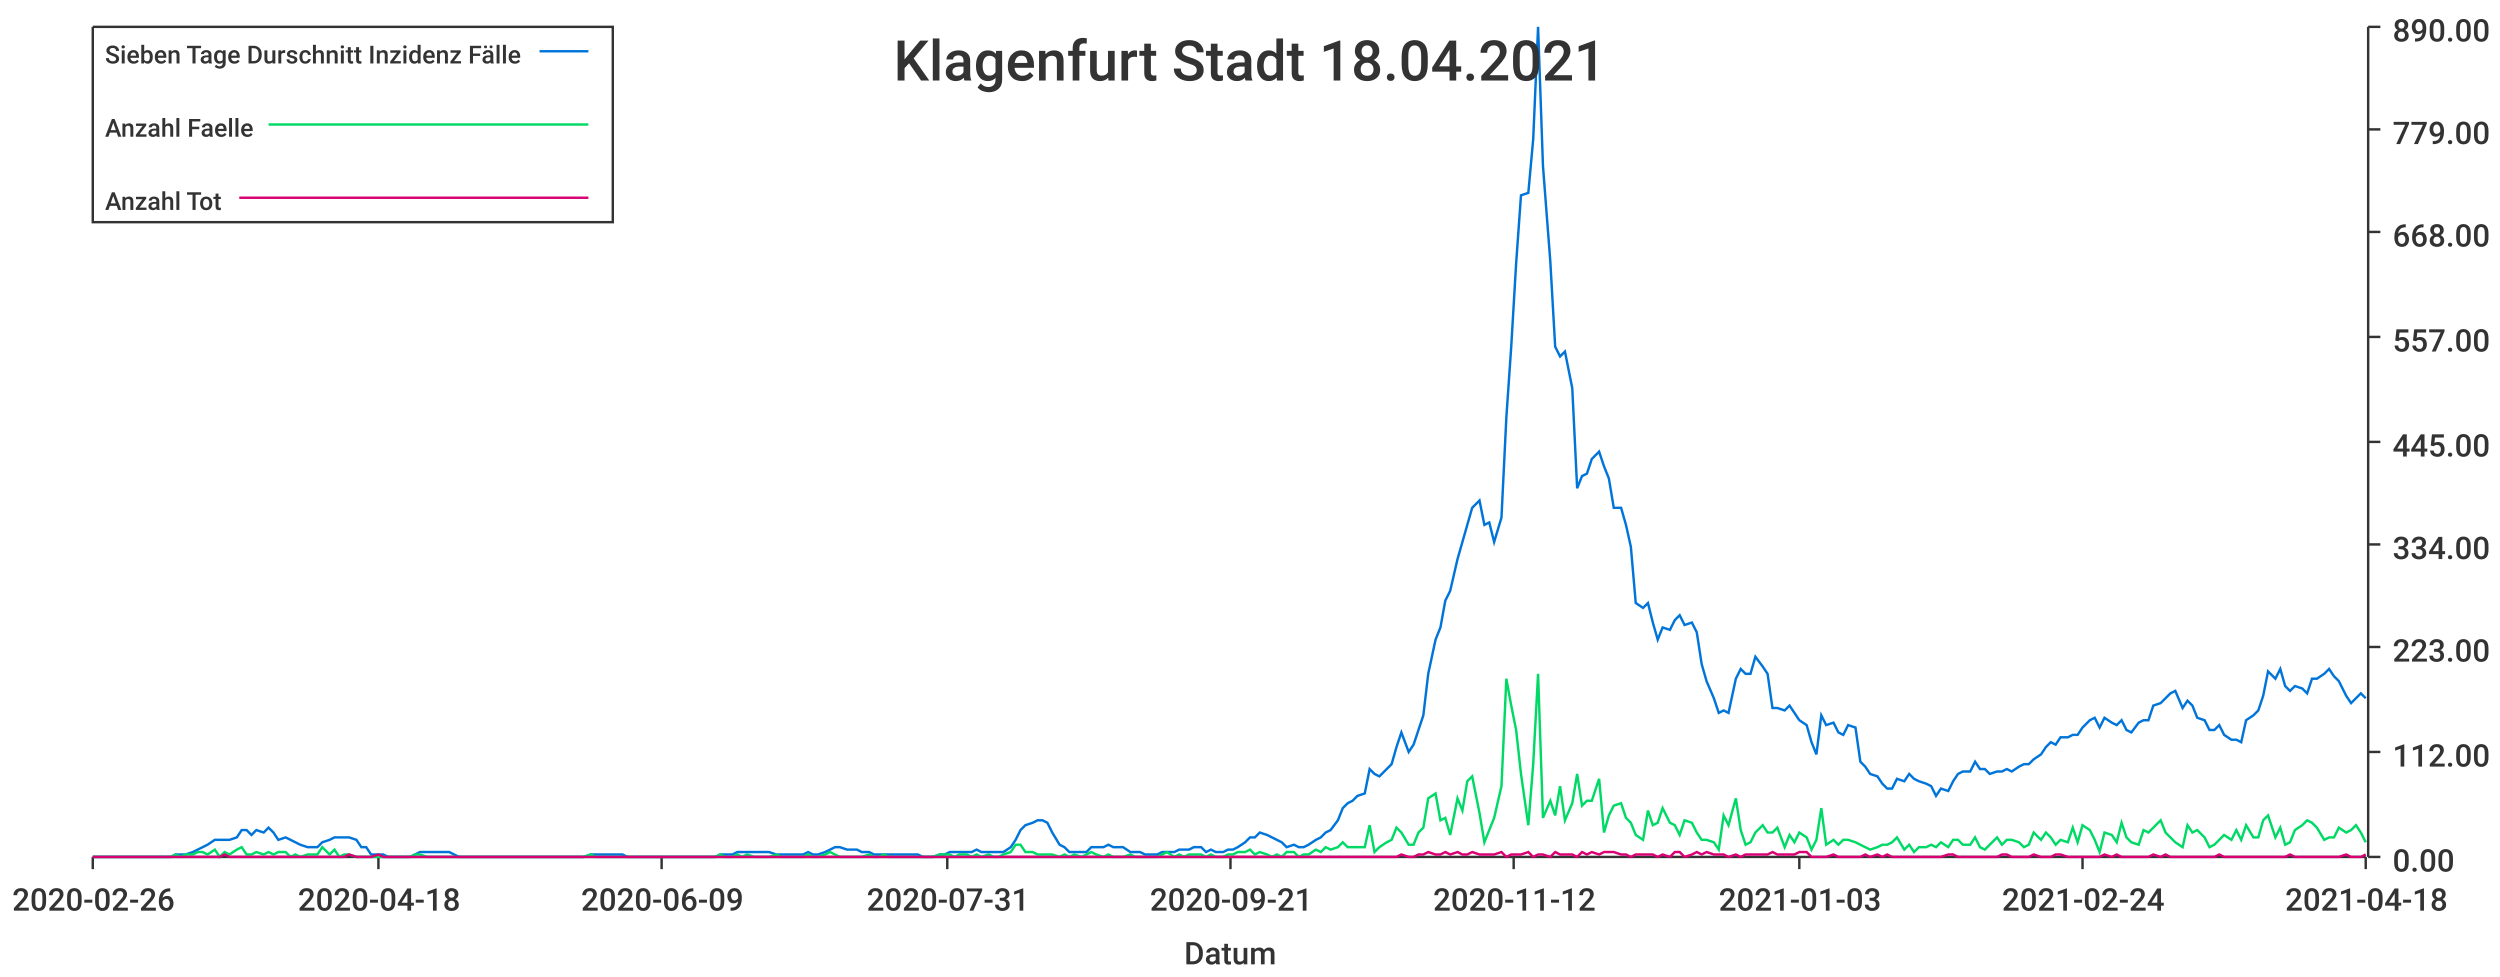
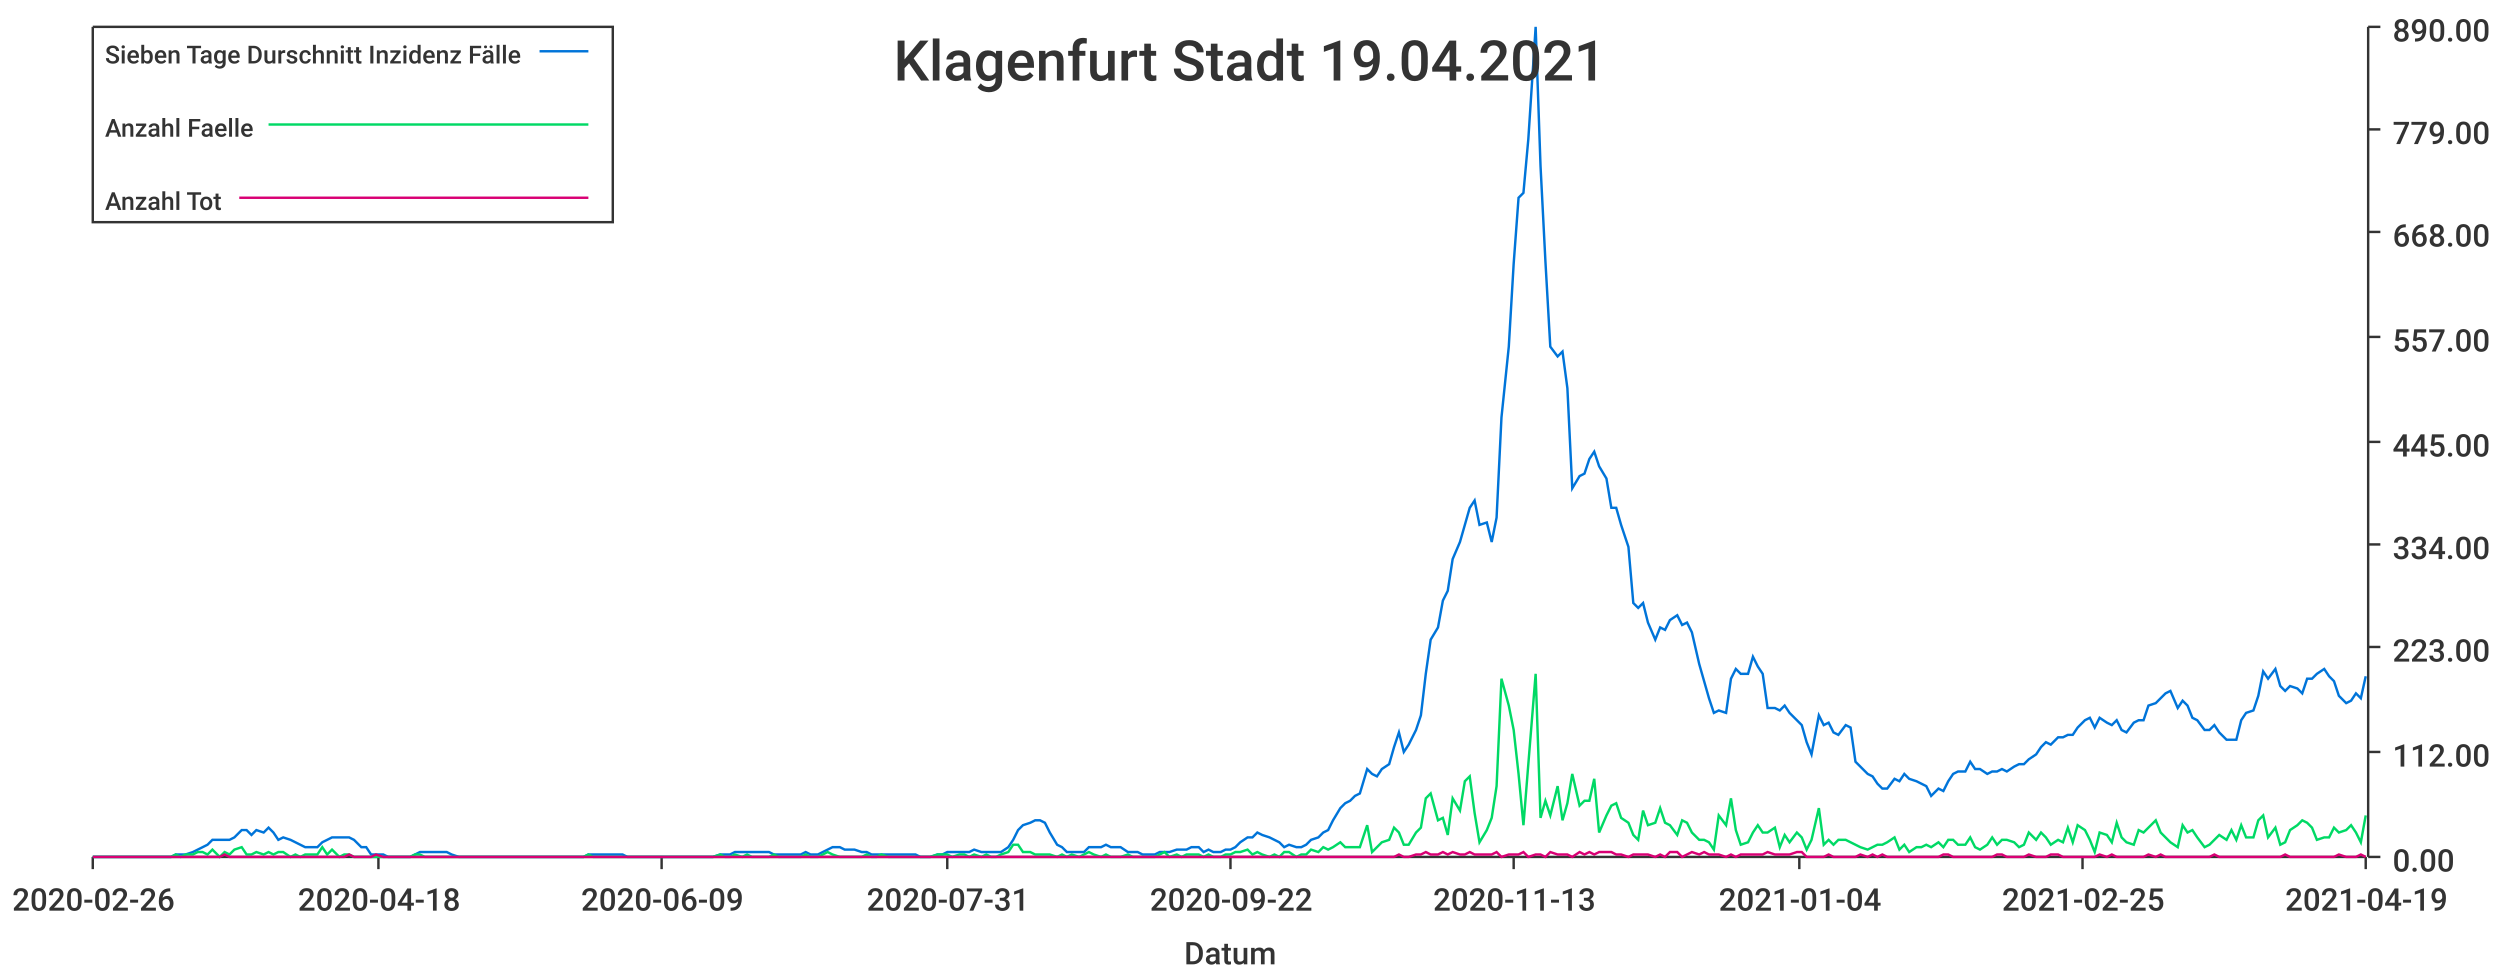
<svg xmlns="http://www.w3.org/2000/svg" width="1024" height="400">\n<path d="M 0 0 L 1024 0 L 1024 400 L 0 400 L 0 0" style="stroke-width:0;stroke:rgba(255,255,255,1.0);fill:rgba(255,255,255,1.0)" />
  <path d="M 38 11 L 969 11 L 969 351 L 38 351 L 38 11" style="stroke-width:0;stroke:rgba(255,255,255,1.0);fill:rgba(255,255,255,1.0)" />
  <path d="M 38 351 L 969 351" style="stroke-width:1;stroke:rgba(51,51,51,1.0);fill:none" />
  <path d="M 38 351 L 38 356" style="stroke-width:1;stroke:rgba(51,51,51,1.0);fill:none" />
  <text x="5" y="373" style="stroke-width:0;stroke:none;fill:rgba(51,51,51,1.0);font-size:12.8px;font-family:'Roboto Medium',sans-serif">2020-02-26</text>
  <path d="M 155 351 L 155 356" style="stroke-width:1;stroke:rgba(51,51,51,1.0);fill:none" />
  <text x="122" y="373" style="stroke-width:0;stroke:none;fill:rgba(51,51,51,1.0);font-size:12.8px;font-family:'Roboto Medium',sans-serif">2020-04-18</text>
  <path d="M 271 351 L 271 356" style="stroke-width:1;stroke:rgba(51,51,51,1.0);fill:none" />
  <text x="238" y="373" style="stroke-width:0;stroke:none;fill:rgba(51,51,51,1.0);font-size:12.8px;font-family:'Roboto Medium',sans-serif">2020-06-09</text>
  <path d="M 388 351 L 388 356" style="stroke-width:1;stroke:rgba(51,51,51,1.0);fill:none" />
  <text x="355" y="373" style="stroke-width:0;stroke:none;fill:rgba(51,51,51,1.0);font-size:12.8px;font-family:'Roboto Medium',sans-serif">2020-07-31</text>
  <path d="M 504 351 L 504 356" style="stroke-width:1;stroke:rgba(51,51,51,1.0);fill:none" />
-   <text x="471" y="373" style="stroke-width:0;stroke:none;fill:rgba(51,51,51,1.0);font-size:12.8px;font-family:'Roboto Medium',sans-serif">2020-09-21</text>
+   <text x="471" y="373" style="stroke-width:0;stroke:none;fill:rgba(51,51,51,1.0);font-size:12.8px;font-family:'Roboto Medium',sans-serif">2020-09-22</text>
  <path d="M 620 351 L 620 356" style="stroke-width:1;stroke:rgba(51,51,51,1.0);fill:none" />
-   <text x="587" y="373" style="stroke-width:0;stroke:none;fill:rgba(51,51,51,1.0);font-size:12.8px;font-family:'Roboto Medium',sans-serif">2020-11-12</text>
+   <text x="587" y="373" style="stroke-width:0;stroke:none;fill:rgba(51,51,51,1.0);font-size:12.8px;font-family:'Roboto Medium',sans-serif">2020-11-13</text>
  <path d="M 737 351 L 737 356" style="stroke-width:1;stroke:rgba(51,51,51,1.0);fill:none" />
-   <text x="704" y="373" style="stroke-width:0;stroke:none;fill:rgba(51,51,51,1.0);font-size:12.8px;font-family:'Roboto Medium',sans-serif">2021-01-03</text>
+   <text x="704" y="373" style="stroke-width:0;stroke:none;fill:rgba(51,51,51,1.0);font-size:12.8px;font-family:'Roboto Medium',sans-serif">2021-01-04</text>
  <path d="M 853 351 L 853 356" style="stroke-width:1;stroke:rgba(51,51,51,1.0);fill:none" />
-   <text x="820" y="373" style="stroke-width:0;stroke:none;fill:rgba(51,51,51,1.0);font-size:12.8px;font-family:'Roboto Medium',sans-serif">2021-02-24</text>
+   <text x="820" y="373" style="stroke-width:0;stroke:none;fill:rgba(51,51,51,1.0);font-size:12.8px;font-family:'Roboto Medium',sans-serif">2021-02-25</text>
  <path d="M 969 351 L 969 356" style="stroke-width:1;stroke:rgba(51,51,51,1.0);fill:none" />
-   <text x="936" y="373" style="stroke-width:0;stroke:none;fill:rgba(51,51,51,1.0);font-size:12.8px;font-family:'Roboto Medium',sans-serif">2021-04-18</text>
+   <text x="936" y="373" style="stroke-width:0;stroke:none;fill:rgba(51,51,51,1.0);font-size:12.8px;font-family:'Roboto Medium',sans-serif">2021-04-19</text>
  <text x="485" y="395" style="stroke-width:0;stroke:none;fill:rgba(51,51,51,1.0);font-size:12.8px;font-family:'Roboto Medium',sans-serif">Datum</text>
  <path d="M 970 351 L 970 11" style="stroke-width:1;stroke:rgba(51,51,51,1.0);fill:none" />
  <path d="M 970 351 L 975 351" style="stroke-width:1;stroke:rgba(51,51,51,1.0);fill:none" />
  <text x="980" y="357" style="stroke-width:0;stroke:none;fill:rgba(51,51,51,1.0);font-size:12.8px;font-family:'Roboto Medium',sans-serif">0.00</text>
  <path d="M 970 308 L 975 308" style="stroke-width:1;stroke:rgba(51,51,51,1.0);fill:none" />
  <text x="980" y="314" style="stroke-width:0;stroke:none;fill:rgba(51,51,51,1.0);font-size:12.8px;font-family:'Roboto Medium',sans-serif">112.00</text>
  <path d="M 970 265 L 975 265" style="stroke-width:1;stroke:rgba(51,51,51,1.0);fill:none" />
  <text x="980" y="271" style="stroke-width:0;stroke:none;fill:rgba(51,51,51,1.0);font-size:12.8px;font-family:'Roboto Medium',sans-serif">223.00</text>
  <path d="M 970 223 L 975 223" style="stroke-width:1;stroke:rgba(51,51,51,1.0);fill:none" />
  <text x="980" y="229" style="stroke-width:0;stroke:none;fill:rgba(51,51,51,1.0);font-size:12.8px;font-family:'Roboto Medium',sans-serif">334.00</text>
  <path d="M 970 181 L 975 181" style="stroke-width:1;stroke:rgba(51,51,51,1.0);fill:none" />
  <text x="980" y="187" style="stroke-width:0;stroke:none;fill:rgba(51,51,51,1.0);font-size:12.8px;font-family:'Roboto Medium',sans-serif">445.00</text>
  <path d="M 970 138 L 975 138" style="stroke-width:1;stroke:rgba(51,51,51,1.0);fill:none" />
  <text x="980" y="144" style="stroke-width:0;stroke:none;fill:rgba(51,51,51,1.0);font-size:12.8px;font-family:'Roboto Medium',sans-serif">557.00</text>
  <path d="M 970 95 L 975 95" style="stroke-width:1;stroke:rgba(51,51,51,1.0);fill:none" />
  <text x="980" y="101" style="stroke-width:0;stroke:none;fill:rgba(51,51,51,1.0);font-size:12.8px;font-family:'Roboto Medium',sans-serif">668.00</text>
  <path d="M 970 53 L 975 53" style="stroke-width:1;stroke:rgba(51,51,51,1.0);fill:none" />
  <text x="980" y="59" style="stroke-width:0;stroke:none;fill:rgba(51,51,51,1.0);font-size:12.8px;font-family:'Roboto Medium',sans-serif">779.00</text>
  <path d="M 970 11 L 975 11" style="stroke-width:1;stroke:rgba(51,51,51,1.0);fill:none" />
  <text x="980" y="17" style="stroke-width:0;stroke:none;fill:rgba(51,51,51,1.0);font-size:12.8px;font-family:'Roboto Medium',sans-serif">890.00</text>
-   <path d="M 38 351 L 41 351 L 43 351 L 45 351 L 47 351 L 50 351 L 52 351 L 54 351 L 56 351 L 59 351 L 61 351 L 63 351 L 65 351 L 68 351 L 70 351 L 72 350 L 74 350 L 76 350 L 79 349 L 81 348 L 83 347 L 85 346 L 88 344 L 90 344 L 92 344 L 94 344 L 97 343 L 99 340 L 101 340 L 103 342 L 105 340 L 108 341 L 110 339 L 112 341 L 114 344 L 117 343 L 119 344 L 121 345 L 123 346 L 126 347 L 128 347 L 130 347 L 132 345 L 135 344 L 137 343 L 139 343 L 141 343 L 143 343 L 146 344 L 148 347 L 150 347 L 152 350 L 155 350 L 157 350 L 159 351 L 161 351 L 164 351 L 166 351 L 168 351 L 170 350 L 172 349 L 175 349 L 177 349 L 179 349 L 181 349 L 184 349 L 186 350 L 188 351 L 190 351 L 193 351 L 195 351 L 197 351 L 199 351 L 201 351 L 204 351 L 206 351 L 208 351 L 210 351 L 213 351 L 215 351 L 217 351 L 219 351 L 222 351 L 224 351 L 226 351 L 228 351 L 231 351 L 233 351 L 235 351 L 237 351 L 239 351 L 242 350 L 244 350 L 246 350 L 248 350 L 251 350 L 253 350 L 255 350 L 257 351 L 260 351 L 262 351 L 264 351 L 266 351 L 268 351 L 271 351 L 273 351 L 275 351 L 277 351 L 280 351 L 282 351 L 284 351 L 286 351 L 289 351 L 291 351 L 293 351 L 295 350 L 297 350 L 300 350 L 302 349 L 304 349 L 306 349 L 309 349 L 311 349 L 313 349 L 315 349 L 318 350 L 320 350 L 322 350 L 324 350 L 327 350 L 329 350 L 331 349 L 333 350 L 335 350 L 338 349 L 340 348 L 342 347 L 344 347 L 347 348 L 349 348 L 351 348 L 353 349 L 356 349 L 358 350 L 360 350 L 362 350 L 364 350 L 367 350 L 369 350 L 371 350 L 373 350 L 376 350 L 378 351 L 380 351 L 382 351 L 385 350 L 387 350 L 389 349 L 391 349 L 393 349 L 396 349 L 398 349 L 400 348 L 402 349 L 405 349 L 407 349 L 409 349 L 411 349 L 414 347 L 416 344 L 418 340 L 420 338 L 423 337 L 425 336 L 427 336 L 429 337 L 431 341 L 434 346 L 436 347 L 438 349 L 440 349 L 443 349 L 445 349 L 447 347 L 449 347 L 452 347 L 454 346 L 456 347 L 458 347 L 460 347 L 463 349 L 465 349 L 467 349 L 469 350 L 472 350 L 474 350 L 476 349 L 478 349 L 481 349 L 483 348 L 485 348 L 487 348 L 489 347 L 492 347 L 494 349 L 496 348 L 498 349 L 501 349 L 503 348 L 505 348 L 507 347 L 510 345 L 512 343 L 514 343 L 516 341 L 519 342 L 521 343 L 523 344 L 525 345 L 527 347 L 530 346 L 532 347 L 534 347 L 536 346 L 539 344 L 541 343 L 543 341 L 545 340 L 548 336 L 550 331 L 552 329 L 554 328 L 556 326 L 559 325 L 561 315 L 563 317 L 565 318 L 568 315 L 570 313 L 572 306 L 574 300 L 577 308 L 579 305 L 581 299 L 583 293 L 585 276 L 588 262 L 590 257 L 592 246 L 594 242 L 597 229 L 599 222 L 601 215 L 603 208 L 606 205 L 608 215 L 610 214 L 612 222 L 615 212 L 617 171 L 619 142 L 621 108 L 623 80 L 626 79 L 628 57 L 630 11 L 632 68 L 635 107 L 637 142 L 639 146 L 641 144 L 644 159 L 646 200 L 648 195 L 650 194 L 652 188 L 655 185 L 657 191 L 659 196 L 661 208 L 664 208 L 666 215 L 668 224 L 670 247 L 673 249 L 675 247 L 677 255 L 679 262 L 681 257 L 684 258 L 686 254 L 688 252 L 690 256 L 693 255 L 695 259 L 697 272 L 699 279 L 702 286 L 704 292 L 706 291 L 708 292 L 711 278 L 713 274 L 715 276 L 717 276 L 719 269 L 722 273 L 724 276 L 726 290 L 728 290 L 731 291 L 733 289 L 735 292 L 737 295 L 740 297 L 742 304 L 744 309 L 746 293 L 748 297 L 751 296 L 753 300 L 755 301 L 757 297 L 760 298 L 762 312 L 764 314 L 766 317 L 769 318 L 771 321 L 773 323 L 775 323 L 777 319 L 780 320 L 782 317 L 784 319 L 786 320 L 789 321 L 791 322 L 793 326 L 795 323 L 798 324 L 800 320 L 802 317 L 804 316 L 807 316 L 809 312 L 811 315 L 813 315 L 815 317 L 818 316 L 820 316 L 822 315 L 824 316 L 827 314 L 829 313 L 831 313 L 833 311 L 836 309 L 838 306 L 840 304 L 842 305 L 844 302 L 847 302 L 849 301 L 851 301 L 853 298 L 856 295 L 858 294 L 860 298 L 862 294 L 865 296 L 867 297 L 869 295 L 871 299 L 873 300 L 876 296 L 878 295 L 880 295 L 882 289 L 885 288 L 887 286 L 889 284 L 891 283 L 894 290 L 896 287 L 898 289 L 900 294 L 903 295 L 905 299 L 907 299 L 909 297 L 911 301 L 914 303 L 916 303 L 918 304 L 920 295 L 923 293 L 925 291 L 927 285 L 929 275 L 932 278 L 934 274 L 936 281 L 938 283 L 940 281 L 943 282 L 945 284 L 947 278 L 949 278 L 952 276 L 954 274 L 956 277 L 958 279 L 961 285 L 963 288 L 965 286 L 967 284 L 969 286" style="stroke-width:1;stroke:rgba(0,116,217,1.0);fill:none" />
-   <path d="M 38 351 L 41 351 L 43 351 L 45 351 L 47 351 L 50 351 L 52 351 L 54 351 L 56 351 L 59 351 L 61 351 L 63 351 L 65 351 L 68 351 L 70 351 L 72 350 L 74 351 L 76 350 L 79 350 L 81 349 L 83 349 L 85 350 L 88 348 L 90 351 L 92 349 L 94 350 L 97 348 L 99 347 L 101 350 L 103 350 L 105 349 L 108 350 L 110 349 L 112 350 L 114 349 L 117 349 L 119 351 L 121 350 L 123 351 L 126 350 L 128 350 L 130 350 L 132 347 L 135 350 L 137 348 L 139 351 L 141 350 L 143 350 L 146 351 L 148 351 L 150 351 L 152 351 L 155 351 L 157 351 L 159 351 L 161 351 L 164 351 L 166 351 L 168 351 L 170 350 L 172 350 L 175 351 L 177 351 L 179 351 L 181 351 L 184 351 L 186 351 L 188 351 L 190 351 L 193 351 L 195 351 L 197 351 L 199 351 L 201 351 L 204 351 L 206 351 L 208 351 L 210 351 L 213 351 L 215 351 L 217 351 L 219 351 L 222 351 L 224 351 L 226 351 L 228 351 L 231 351 L 233 351 L 235 351 L 237 351 L 239 351 L 242 350 L 244 351 L 246 351 L 248 351 L 251 351 L 253 351 L 255 351 L 257 351 L 260 351 L 262 351 L 264 351 L 266 351 L 268 351 L 271 351 L 273 351 L 275 351 L 277 351 L 280 351 L 282 351 L 284 351 L 286 351 L 289 351 L 291 351 L 293 351 L 295 350 L 297 351 L 300 351 L 302 350 L 304 351 L 306 350 L 309 351 L 311 351 L 313 351 L 315 351 L 318 350 L 320 351 L 322 351 L 324 351 L 327 351 L 329 351 L 331 350 L 333 351 L 335 351 L 338 350 L 340 349 L 342 350 L 344 351 L 347 351 L 349 351 L 351 351 L 353 351 L 356 350 L 358 351 L 360 351 L 362 350 L 364 351 L 367 351 L 369 351 L 371 351 L 373 351 L 376 351 L 378 351 L 380 351 L 382 351 L 385 350 L 387 350 L 389 350 L 391 351 L 393 350 L 396 350 L 398 351 L 400 350 L 402 351 L 405 350 L 407 351 L 409 351 L 411 350 L 414 349 L 416 346 L 418 346 L 420 349 L 423 349 L 425 350 L 427 350 L 429 350 L 431 350 L 434 351 L 436 350 L 438 351 L 440 350 L 443 351 L 445 350 L 447 349 L 449 350 L 452 351 L 454 350 L 456 351 L 458 351 L 460 351 L 463 350 L 465 351 L 467 351 L 469 351 L 472 351 L 474 351 L 476 350 L 478 349 L 481 351 L 483 350 L 485 351 L 487 350 L 489 350 L 492 350 L 494 351 L 496 350 L 498 351 L 501 351 L 503 350 L 505 350 L 507 349 L 510 349 L 512 348 L 514 350 L 516 349 L 519 350 L 521 351 L 523 350 L 525 351 L 527 349 L 530 349 L 532 351 L 534 350 L 536 350 L 539 348 L 541 349 L 543 347 L 545 348 L 548 347 L 550 345 L 552 347 L 554 347 L 556 347 L 559 347 L 561 338 L 563 349 L 565 347 L 568 345 L 570 344 L 572 339 L 574 341 L 577 346 L 579 346 L 581 341 L 583 339 L 585 327 L 588 325 L 590 336 L 592 335 L 594 342 L 597 327 L 599 332 L 601 320 L 603 318 L 606 333 L 608 345 L 610 340 L 612 335 L 615 322 L 617 278 L 619 289 L 621 299 L 623 317 L 626 338 L 628 313 L 630 276 L 632 335 L 635 328 L 637 334 L 639 322 L 641 336 L 644 329 L 646 317 L 648 330 L 650 328 L 652 328 L 655 319 L 657 341 L 659 334 L 661 330 L 664 329 L 666 335 L 668 337 L 670 342 L 673 344 L 675 332 L 677 338 L 679 337 L 681 331 L 684 337 L 686 338 L 688 342 L 690 336 L 693 337 L 695 341 L 697 344 L 699 344 L 702 345 L 704 348 L 706 334 L 708 338 L 711 327 L 713 340 L 715 346 L 717 345 L 719 341 L 722 338 L 724 341 L 726 341 L 728 339 L 731 347 L 733 342 L 735 345 L 737 341 L 740 343 L 742 348 L 744 344 L 746 331 L 748 346 L 751 344 L 753 346 L 755 344 L 757 344 L 760 345 L 762 346 L 764 347 L 766 348 L 769 347 L 771 346 L 773 346 L 775 345 L 777 343 L 780 348 L 782 346 L 784 349 L 786 347 L 789 347 L 791 346 L 793 347 L 795 345 L 798 347 L 800 344 L 802 344 L 804 346 L 807 346 L 809 343 L 811 347 L 813 348 L 815 346 L 818 343 L 820 346 L 822 344 L 824 344 L 827 345 L 829 347 L 831 346 L 833 341 L 836 344 L 838 341 L 840 343 L 842 346 L 844 344 L 847 345 L 849 339 L 851 345 L 853 338 L 856 340 L 858 344 L 860 349 L 862 341 L 865 342 L 867 345 L 869 337 L 871 343 L 873 345 L 876 346 L 878 340 L 880 341 L 882 339 L 885 336 L 887 341 L 889 343 L 891 345 L 894 347 L 896 338 L 898 341 L 900 340 L 903 343 L 905 347 L 907 346 L 909 344 L 911 342 L 914 344 L 916 340 L 918 344 L 920 338 L 923 343 L 925 343 L 927 336 L 929 334 L 932 343 L 934 339 L 936 346 L 938 345 L 940 340 L 943 338 L 945 336 L 947 337 L 949 339 L 952 344 L 954 343 L 956 343 L 958 339 L 961 341 L 963 340 L 965 338 L 967 341 L 969 345" style="stroke-width:1;stroke:rgba(0,217,101,1.0);fill:none" />
-   <path d="M 38 351 L 41 351 L 43 351 L 45 351 L 47 351 L 50 351 L 52 351 L 54 351 L 56 351 L 59 351 L 61 351 L 63 351 L 65 351 L 68 351 L 70 351 L 72 351 L 74 351 L 76 351 L 79 351 L 81 351 L 83 351 L 85 351 L 88 351 L 90 351 L 92 350 L 94 351 L 97 351 L 99 351 L 101 351 L 103 351 L 105 351 L 108 351 L 110 351 L 112 351 L 114 351 L 117 351 L 119 351 L 121 351 L 123 351 L 126 351 L 128 351 L 130 351 L 132 351 L 135 351 L 137 351 L 139 351 L 141 351 L 143 350 L 146 351 L 148 351 L 150 351 L 152 351 L 155 350 L 157 351 L 159 351 L 161 351 L 164 351 L 166 351 L 168 351 L 170 351 L 172 351 L 175 351 L 177 351 L 179 351 L 181 351 L 184 351 L 186 351 L 188 351 L 190 351 L 193 351 L 195 351 L 197 351 L 199 351 L 201 351 L 204 351 L 206 351 L 208 351 L 210 351 L 213 351 L 215 351 L 217 351 L 219 351 L 222 351 L 224 351 L 226 351 L 228 351 L 231 351 L 233 351 L 235 351 L 237 351 L 239 351 L 242 351 L 244 351 L 246 351 L 248 351 L 251 351 L 253 351 L 255 351 L 257 351 L 260 351 L 262 351 L 264 351 L 266 351 L 268 351 L 271 351 L 273 351 L 275 351 L 277 351 L 280 351 L 282 351 L 284 351 L 286 351 L 289 351 L 291 351 L 293 351 L 295 351 L 297 351 L 300 351 L 302 351 L 304 351 L 306 351 L 309 351 L 311 351 L 313 351 L 315 351 L 318 351 L 320 351 L 322 351 L 324 351 L 327 351 L 329 351 L 331 351 L 333 351 L 335 351 L 338 351 L 340 351 L 342 351 L 344 351 L 347 351 L 349 351 L 351 351 L 353 351 L 356 351 L 358 351 L 360 351 L 362 351 L 364 351 L 367 351 L 369 351 L 371 351 L 373 351 L 376 351 L 378 351 L 380 351 L 382 351 L 385 351 L 387 351 L 389 351 L 391 351 L 393 351 L 396 351 L 398 351 L 400 351 L 402 351 L 405 351 L 407 351 L 409 351 L 411 351 L 414 351 L 416 351 L 418 351 L 420 351 L 423 351 L 425 351 L 427 351 L 429 351 L 431 351 L 434 351 L 436 351 L 438 351 L 440 351 L 443 351 L 445 351 L 447 351 L 449 351 L 452 351 L 454 351 L 456 351 L 458 351 L 460 351 L 463 351 L 465 351 L 467 351 L 469 351 L 472 351 L 474 351 L 476 351 L 478 351 L 481 351 L 483 351 L 485 351 L 487 351 L 489 351 L 492 351 L 494 351 L 496 351 L 498 351 L 501 351 L 503 351 L 505 351 L 507 351 L 510 351 L 512 351 L 514 351 L 516 351 L 519 351 L 521 351 L 523 351 L 525 351 L 527 351 L 530 351 L 532 351 L 534 351 L 536 351 L 539 351 L 541 351 L 543 351 L 545 351 L 548 351 L 550 351 L 552 351 L 554 351 L 556 351 L 559 351 L 561 351 L 563 351 L 565 351 L 568 351 L 570 351 L 572 351 L 574 350 L 577 351 L 579 351 L 581 350 L 583 350 L 585 349 L 588 350 L 590 350 L 592 349 L 594 350 L 597 349 L 599 350 L 601 350 L 603 349 L 606 350 L 608 350 L 610 350 L 612 350 L 615 349 L 617 351 L 619 350 L 621 350 L 623 350 L 626 349 L 628 351 L 630 350 L 632 350 L 635 351 L 637 349 L 639 350 L 641 350 L 644 350 L 646 351 L 648 349 L 650 350 L 652 349 L 655 350 L 657 349 L 659 349 L 661 349 L 664 350 L 666 350 L 668 351 L 670 350 L 673 350 L 675 350 L 677 350 L 679 351 L 681 350 L 684 351 L 686 349 L 688 349 L 690 351 L 693 350 L 695 349 L 697 350 L 699 349 L 702 350 L 704 350 L 706 350 L 708 351 L 711 350 L 713 351 L 715 350 L 717 350 L 719 350 L 722 350 L 724 350 L 726 349 L 728 350 L 731 350 L 733 350 L 735 350 L 737 349 L 740 349 L 742 351 L 744 351 L 746 351 L 748 351 L 751 350 L 753 351 L 755 351 L 757 351 L 760 351 L 762 351 L 764 350 L 766 351 L 769 350 L 771 351 L 773 350 L 775 351 L 777 351 L 780 351 L 782 351 L 784 351 L 786 351 L 789 351 L 791 351 L 793 351 L 795 351 L 798 350 L 800 350 L 802 351 L 804 351 L 807 351 L 809 351 L 811 351 L 813 351 L 815 351 L 818 351 L 820 350 L 822 350 L 824 351 L 827 351 L 829 351 L 831 351 L 833 350 L 836 351 L 838 351 L 840 351 L 842 350 L 844 350 L 847 351 L 849 351 L 851 351 L 853 351 L 856 351 L 858 351 L 860 351 L 862 350 L 865 351 L 867 350 L 869 351 L 871 351 L 873 351 L 876 351 L 878 351 L 880 351 L 882 350 L 885 351 L 887 350 L 889 351 L 891 351 L 894 351 L 896 351 L 898 351 L 900 351 L 903 351 L 905 351 L 907 351 L 909 350 L 911 351 L 914 351 L 916 351 L 918 351 L 920 351 L 923 351 L 925 351 L 927 351 L 929 351 L 932 351 L 934 351 L 936 351 L 938 350 L 940 351 L 943 351 L 945 351 L 947 351 L 949 351 L 952 351 L 954 351 L 956 351 L 958 351 L 961 350 L 963 351 L 965 351 L 967 351 L 969 350" style="stroke-width:1;stroke:rgba(217,0,116,1.0);fill:none" />
-   <text x="366" y="33" style="stroke-width:0;stroke:none;fill:rgba(51,51,51,1.0);font-size:23.0px;font-family:'Roboto Medium',sans-serif">Klagenfurt Stadt 18.04.2021</text>
+   <path d="M 38 351 L 41 351 L 43 351 L 45 351 L 47 351 L 50 351 L 52 351 L 54 351 L 56 351 L 59 351 L 61 351 L 63 351 L 65 351 L 67 351 L 70 351 L 72 350 L 74 350 L 76 350 L 79 349 L 81 348 L 83 347 L 85 346 L 87 344 L 90 344 L 92 344 L 94 344 L 96 343 L 99 340 L 101 340 L 103 342 L 105 340 L 108 341 L 110 339 L 112 341 L 114 344 L 116 343 L 119 344 L 121 345 L 123 346 L 125 347 L 128 347 L 130 347 L 132 345 L 134 344 L 136 343 L 139 343 L 141 343 L 143 343 L 145 344 L 148 347 L 150 347 L 152 350 L 154 350 L 157 350 L 159 351 L 161 351 L 163 351 L 165 351 L 168 351 L 170 350 L 172 349 L 174 349 L 177 349 L 179 349 L 181 349 L 183 349 L 185 350 L 188 351 L 190 351 L 192 351 L 194 351 L 197 351 L 199 351 L 201 351 L 203 351 L 206 351 L 208 351 L 210 351 L 212 351 L 214 351 L 217 351 L 219 351 L 221 351 L 223 351 L 226 351 L 228 351 L 230 351 L 232 351 L 234 351 L 237 351 L 239 351 L 241 350 L 243 350 L 246 350 L 248 350 L 250 350 L 252 350 L 255 350 L 257 351 L 259 351 L 261 351 L 263 351 L 266 351 L 268 351 L 270 351 L 272 351 L 275 351 L 277 351 L 279 351 L 281 351 L 283 351 L 286 351 L 288 351 L 290 351 L 292 351 L 295 350 L 297 350 L 299 350 L 301 349 L 304 349 L 306 349 L 308 349 L 310 349 L 312 349 L 315 349 L 317 350 L 319 350 L 321 350 L 324 350 L 326 350 L 328 350 L 330 349 L 332 350 L 335 350 L 337 349 L 339 348 L 341 347 L 344 347 L 346 348 L 348 348 L 350 348 L 353 349 L 355 349 L 357 350 L 359 350 L 361 350 L 364 350 L 366 350 L 368 350 L 370 350 L 373 350 L 375 350 L 377 351 L 379 351 L 381 351 L 384 350 L 386 350 L 388 349 L 390 349 L 393 349 L 395 349 L 397 349 L 399 348 L 402 349 L 404 349 L 406 349 L 408 349 L 410 349 L 413 347 L 415 344 L 417 340 L 419 338 L 422 337 L 424 336 L 426 336 L 428 337 L 430 341 L 433 346 L 435 347 L 437 349 L 439 349 L 442 349 L 444 349 L 446 347 L 448 347 L 451 347 L 453 346 L 455 347 L 457 347 L 459 347 L 462 349 L 464 349 L 466 349 L 468 350 L 471 350 L 473 350 L 475 349 L 477 349 L 479 349 L 482 348 L 484 348 L 486 348 L 488 347 L 491 347 L 493 349 L 495 348 L 497 349 L 500 349 L 502 348 L 504 348 L 506 347 L 508 345 L 511 343 L 513 343 L 515 341 L 517 342 L 520 343 L 522 344 L 524 345 L 526 347 L 528 346 L 531 347 L 533 347 L 535 346 L 537 344 L 540 343 L 542 341 L 544 340 L 546 336 L 549 331 L 551 329 L 553 328 L 555 326 L 557 325 L 560 315 L 562 317 L 564 318 L 566 315 L 569 313 L 571 306 L 573 300 L 575 308 L 577 305 L 580 299 L 582 293 L 584 276 L 586 262 L 589 257 L 591 246 L 593 242 L 595 229 L 598 222 L 600 215 L 602 208 L 604 205 L 606 215 L 609 214 L 611 222 L 613 212 L 615 171 L 618 142 L 620 108 L 622 81 L 624 79 L 626 57 L 629 11 L 631 68 L 633 107 L 635 142 L 638 146 L 640 144 L 642 159 L 644 200 L 647 195 L 649 194 L 651 188 L 653 185 L 655 191 L 658 196 L 660 208 L 662 208 L 664 215 L 667 224 L 669 247 L 671 249 L 673 247 L 675 255 L 678 262 L 680 257 L 682 258 L 684 254 L 687 252 L 689 256 L 691 255 L 693 259 L 696 272 L 698 279 L 700 286 L 702 292 L 704 291 L 707 292 L 709 278 L 711 274 L 713 276 L 716 276 L 718 269 L 720 273 L 722 276 L 724 290 L 727 290 L 729 291 L 731 289 L 733 292 L 736 295 L 738 297 L 740 304 L 742 309 L 745 293 L 747 297 L 749 296 L 751 300 L 753 301 L 756 297 L 758 298 L 760 312 L 762 314 L 765 317 L 767 318 L 769 321 L 771 323 L 773 323 L 776 319 L 778 320 L 780 317 L 782 319 L 785 320 L 787 321 L 789 322 L 791 326 L 794 323 L 796 324 L 798 320 L 800 317 L 802 316 L 805 316 L 807 312 L 809 315 L 811 315 L 814 317 L 816 316 L 818 316 L 820 315 L 822 316 L 825 314 L 827 313 L 829 313 L 831 311 L 834 309 L 836 306 L 838 304 L 840 305 L 843 302 L 845 302 L 847 301 L 849 301 L 851 298 L 854 295 L 856 294 L 858 298 L 860 294 L 863 296 L 865 297 L 867 295 L 869 299 L 871 300 L 874 296 L 876 295 L 878 295 L 880 289 L 883 288 L 885 286 L 887 284 L 889 283 L 892 290 L 894 287 L 896 289 L 898 294 L 900 295 L 903 299 L 905 299 L 907 297 L 909 300 L 912 303 L 914 303 L 916 303 L 918 295 L 920 292 L 923 291 L 925 285 L 927 275 L 929 278 L 932 274 L 934 281 L 936 283 L 938 281 L 941 282 L 943 284 L 945 278 L 947 278 L 949 276 L 952 274 L 954 277 L 956 279 L 958 285 L 961 288 L 963 287 L 965 284 L 967 286 L 969 277" style="stroke-width:1;stroke:rgba(0,116,217,1.0);fill:none" />
+   <path d="M 38 351 L 41 351 L 43 351 L 45 351 L 47 351 L 50 351 L 52 351 L 54 351 L 56 351 L 59 351 L 61 351 L 63 351 L 65 351 L 67 351 L 70 351 L 72 350 L 74 351 L 76 350 L 79 350 L 81 349 L 83 349 L 85 350 L 87 348 L 90 351 L 92 349 L 94 350 L 96 348 L 99 347 L 101 350 L 103 350 L 105 349 L 108 350 L 110 349 L 112 350 L 114 349 L 116 349 L 119 351 L 121 350 L 123 351 L 125 350 L 128 350 L 130 350 L 132 347 L 134 350 L 136 348 L 139 351 L 141 350 L 143 350 L 145 351 L 148 351 L 150 351 L 152 351 L 154 351 L 157 351 L 159 351 L 161 351 L 163 351 L 165 351 L 168 351 L 170 350 L 172 350 L 174 351 L 177 351 L 179 351 L 181 351 L 183 351 L 185 351 L 188 351 L 190 351 L 192 351 L 194 351 L 197 351 L 199 351 L 201 351 L 203 351 L 206 351 L 208 351 L 210 351 L 212 351 L 214 351 L 217 351 L 219 351 L 221 351 L 223 351 L 226 351 L 228 351 L 230 351 L 232 351 L 234 351 L 237 351 L 239 351 L 241 350 L 243 351 L 246 351 L 248 351 L 250 351 L 252 351 L 255 351 L 257 351 L 259 351 L 261 351 L 263 351 L 266 351 L 268 351 L 270 351 L 272 351 L 275 351 L 277 351 L 279 351 L 281 351 L 283 351 L 286 351 L 288 351 L 290 351 L 292 351 L 295 350 L 297 351 L 299 351 L 301 350 L 304 351 L 306 350 L 308 351 L 310 351 L 312 351 L 315 351 L 317 350 L 319 351 L 321 351 L 324 351 L 326 351 L 328 351 L 330 350 L 332 351 L 335 351 L 337 350 L 339 349 L 341 350 L 344 351 L 346 351 L 348 351 L 350 351 L 353 351 L 355 350 L 357 351 L 359 351 L 361 350 L 364 351 L 366 351 L 368 351 L 370 351 L 373 351 L 375 351 L 377 351 L 379 351 L 381 351 L 384 350 L 386 350 L 388 350 L 390 351 L 393 350 L 395 350 L 397 351 L 399 350 L 402 351 L 404 350 L 406 351 L 408 351 L 410 350 L 413 349 L 415 346 L 417 346 L 419 349 L 422 349 L 424 350 L 426 350 L 428 350 L 430 350 L 433 351 L 435 350 L 437 351 L 439 350 L 442 351 L 444 350 L 446 349 L 448 350 L 451 351 L 453 350 L 455 351 L 457 351 L 459 351 L 462 350 L 464 351 L 466 351 L 468 351 L 471 351 L 473 351 L 475 350 L 477 349 L 479 351 L 482 350 L 484 351 L 486 350 L 488 350 L 491 350 L 493 351 L 495 350 L 497 351 L 500 351 L 502 350 L 504 350 L 506 349 L 508 349 L 511 348 L 513 350 L 515 349 L 517 350 L 520 351 L 522 350 L 524 351 L 526 349 L 528 349 L 531 351 L 533 350 L 535 350 L 537 348 L 540 349 L 542 347 L 544 348 L 546 347 L 549 345 L 551 347 L 553 347 L 555 347 L 557 347 L 560 338 L 562 349 L 564 347 L 566 345 L 569 344 L 571 339 L 573 341 L 575 346 L 577 346 L 580 341 L 582 339 L 584 327 L 586 325 L 589 336 L 591 335 L 593 342 L 595 327 L 598 332 L 600 320 L 602 318 L 604 333 L 606 345 L 609 340 L 611 335 L 613 322 L 615 278 L 618 289 L 620 299 L 622 317 L 624 338 L 626 313 L 629 276 L 631 335 L 633 328 L 635 334 L 638 322 L 640 336 L 642 329 L 644 317 L 647 330 L 649 328 L 651 328 L 653 319 L 655 341 L 658 334 L 660 330 L 662 329 L 664 335 L 667 337 L 669 342 L 671 344 L 673 332 L 675 338 L 678 337 L 680 331 L 682 337 L 684 338 L 687 342 L 689 336 L 691 337 L 693 341 L 696 344 L 698 344 L 700 345 L 702 348 L 704 334 L 707 338 L 709 327 L 711 340 L 713 346 L 716 345 L 718 341 L 720 338 L 722 341 L 724 341 L 727 339 L 729 347 L 731 342 L 733 345 L 736 341 L 738 343 L 740 348 L 742 344 L 745 331 L 747 346 L 749 344 L 751 346 L 753 344 L 756 344 L 758 345 L 760 346 L 762 347 L 765 348 L 767 347 L 769 346 L 771 346 L 773 345 L 776 343 L 778 348 L 780 346 L 782 349 L 785 347 L 787 347 L 789 346 L 791 347 L 794 345 L 796 347 L 798 344 L 800 344 L 802 346 L 805 346 L 807 343 L 809 347 L 811 348 L 814 346 L 816 343 L 818 346 L 820 344 L 822 344 L 825 345 L 827 347 L 829 346 L 831 341 L 834 344 L 836 341 L 838 343 L 840 346 L 843 344 L 845 345 L 847 339 L 849 345 L 851 338 L 854 340 L 856 344 L 858 349 L 860 341 L 863 342 L 865 345 L 867 337 L 869 343 L 871 345 L 874 346 L 876 340 L 878 341 L 880 339 L 883 336 L 885 341 L 887 343 L 889 345 L 892 347 L 894 338 L 896 341 L 898 340 L 900 343 L 903 347 L 905 346 L 907 344 L 909 342 L 912 344 L 914 340 L 916 344 L 918 338 L 920 343 L 923 343 L 925 336 L 927 334 L 929 343 L 932 339 L 934 346 L 936 345 L 938 340 L 941 338 L 943 336 L 945 337 L 947 339 L 949 344 L 952 343 L 954 343 L 956 339 L 958 341 L 961 340 L 963 338 L 965 341 L 967 345 L 969 334" style="stroke-width:1;stroke:rgba(0,217,101,1.0);fill:none" />
+   <path d="M 38 351 L 41 351 L 43 351 L 45 351 L 47 351 L 50 351 L 52 351 L 54 351 L 56 351 L 59 351 L 61 351 L 63 351 L 65 351 L 67 351 L 70 351 L 72 351 L 74 351 L 76 351 L 79 351 L 81 351 L 83 351 L 85 351 L 87 351 L 90 351 L 92 350 L 94 351 L 96 351 L 99 351 L 101 351 L 103 351 L 105 351 L 108 351 L 110 351 L 112 351 L 114 351 L 116 351 L 119 351 L 121 351 L 123 351 L 125 351 L 128 351 L 130 351 L 132 351 L 134 351 L 136 351 L 139 351 L 141 351 L 143 350 L 145 351 L 148 351 L 150 351 L 152 351 L 154 350 L 157 351 L 159 351 L 161 351 L 163 351 L 165 351 L 168 351 L 170 351 L 172 351 L 174 351 L 177 351 L 179 351 L 181 351 L 183 351 L 185 351 L 188 351 L 190 351 L 192 351 L 194 351 L 197 351 L 199 351 L 201 351 L 203 351 L 206 351 L 208 351 L 210 351 L 212 351 L 214 351 L 217 351 L 219 351 L 221 351 L 223 351 L 226 351 L 228 351 L 230 351 L 232 351 L 234 351 L 237 351 L 239 351 L 241 351 L 243 351 L 246 351 L 248 351 L 250 351 L 252 351 L 255 351 L 257 351 L 259 351 L 261 351 L 263 351 L 266 351 L 268 351 L 270 351 L 272 351 L 275 351 L 277 351 L 279 351 L 281 351 L 283 351 L 286 351 L 288 351 L 290 351 L 292 351 L 295 351 L 297 351 L 299 351 L 301 351 L 304 351 L 306 351 L 308 351 L 310 351 L 312 351 L 315 351 L 317 351 L 319 351 L 321 351 L 324 351 L 326 351 L 328 351 L 330 351 L 332 351 L 335 351 L 337 351 L 339 351 L 341 351 L 344 351 L 346 351 L 348 351 L 350 351 L 353 351 L 355 351 L 357 351 L 359 351 L 361 351 L 364 351 L 366 351 L 368 351 L 370 351 L 373 351 L 375 351 L 377 351 L 379 351 L 381 351 L 384 351 L 386 351 L 388 351 L 390 351 L 393 351 L 395 351 L 397 351 L 399 351 L 402 351 L 404 351 L 406 351 L 408 351 L 410 351 L 413 351 L 415 351 L 417 351 L 419 351 L 422 351 L 424 351 L 426 351 L 428 351 L 430 351 L 433 351 L 435 351 L 437 351 L 439 351 L 442 351 L 444 351 L 446 351 L 448 351 L 451 351 L 453 351 L 455 351 L 457 351 L 459 351 L 462 351 L 464 351 L 466 351 L 468 351 L 471 351 L 473 351 L 475 351 L 477 351 L 479 351 L 482 351 L 484 351 L 486 351 L 488 351 L 491 351 L 493 351 L 495 351 L 497 351 L 500 351 L 502 351 L 504 351 L 506 351 L 508 351 L 511 351 L 513 351 L 515 351 L 517 351 L 520 351 L 522 351 L 524 351 L 526 351 L 528 351 L 531 351 L 533 351 L 535 351 L 537 351 L 540 351 L 542 351 L 544 351 L 546 351 L 549 351 L 551 351 L 553 351 L 555 351 L 557 351 L 560 351 L 562 351 L 564 351 L 566 351 L 569 351 L 571 351 L 573 350 L 575 351 L 577 351 L 580 350 L 582 350 L 584 349 L 586 350 L 589 350 L 591 349 L 593 350 L 595 349 L 598 350 L 600 350 L 602 349 L 604 350 L 606 350 L 609 350 L 611 350 L 613 349 L 615 351 L 618 350 L 620 350 L 622 350 L 624 349 L 626 351 L 629 350 L 631 350 L 633 351 L 635 349 L 638 350 L 640 350 L 642 350 L 644 351 L 647 349 L 649 350 L 651 349 L 653 350 L 655 349 L 658 349 L 660 349 L 662 350 L 664 350 L 667 351 L 669 350 L 671 350 L 673 350 L 675 350 L 678 351 L 680 350 L 682 351 L 684 349 L 687 349 L 689 351 L 691 350 L 693 349 L 696 350 L 698 349 L 700 350 L 702 350 L 704 350 L 707 351 L 709 350 L 711 351 L 713 350 L 716 350 L 718 350 L 720 350 L 722 350 L 724 349 L 727 350 L 729 350 L 731 350 L 733 350 L 736 349 L 738 349 L 740 351 L 742 351 L 745 351 L 747 351 L 749 350 L 751 351 L 753 351 L 756 351 L 758 351 L 760 351 L 762 350 L 765 351 L 767 350 L 769 351 L 771 350 L 773 351 L 776 351 L 778 351 L 780 351 L 782 351 L 785 351 L 787 351 L 789 351 L 791 351 L 794 351 L 796 350 L 798 350 L 800 351 L 802 351 L 805 351 L 807 351 L 809 351 L 811 351 L 814 351 L 816 351 L 818 350 L 820 350 L 822 351 L 825 351 L 827 351 L 829 351 L 831 350 L 834 351 L 836 351 L 838 351 L 840 350 L 843 350 L 845 351 L 847 351 L 849 351 L 851 351 L 854 351 L 856 351 L 858 351 L 860 350 L 863 351 L 865 350 L 867 351 L 869 351 L 871 351 L 874 351 L 876 351 L 878 351 L 880 350 L 883 351 L 885 350 L 887 351 L 889 351 L 892 351 L 894 351 L 896 351 L 898 351 L 900 351 L 903 351 L 905 351 L 907 350 L 909 351 L 912 351 L 914 351 L 916 351 L 918 351 L 920 351 L 923 351 L 925 351 L 927 351 L 929 351 L 932 351 L 934 351 L 936 350 L 938 351 L 941 351 L 943 351 L 945 351 L 947 351 L 949 351 L 952 351 L 954 351 L 956 351 L 958 350 L 961 351 L 963 351 L 965 351 L 967 350 L 969 351" style="stroke-width:1;stroke:rgba(217,0,116,1.0);fill:none" />
+   <text x="366" y="33" style="stroke-width:0;stroke:none;fill:rgba(51,51,51,1.0);font-size:23.0px;font-family:'Roboto Medium',sans-serif">Klagenfurt Stadt 19.04.2021</text>
  <path d="M 38 11 L 251 11 L 251 91 L 38 91 L 38 11" style="stroke-width:1;stroke:rgba(51,51,51,1.0);fill:rgba(255,255,255,1.0)" />
  <text x="43" y="26" style="stroke-width:0;stroke:none;fill:rgba(51,51,51,1.0);font-size:10.2px;font-family:'Roboto Medium',sans-serif">Sieben Tage Durschnitt Inzidenz Fälle</text>
  <path d="M 221 21 L 241 21" style="stroke-width:1;stroke:rgba(0,116,217,1.0);fill:none" />
  <text x="43" y="56" style="stroke-width:0;stroke:none;fill:rgba(51,51,51,1.0);font-size:10.2px;font-family:'Roboto Medium',sans-serif">Anzahl Faelle</text>
  <path d="M 110 51 L 241 51" style="stroke-width:1;stroke:rgba(0,217,101,1.0);fill:none" />
  <text x="43" y="86" style="stroke-width:0;stroke:none;fill:rgba(51,51,51,1.0);font-size:10.2px;font-family:'Roboto Medium',sans-serif">Anzahl Tot</text>
  <path d="M 98 81 L 241 81" style="stroke-width:1;stroke:rgba(217,0,116,1.0);fill:none" />
</svg>
